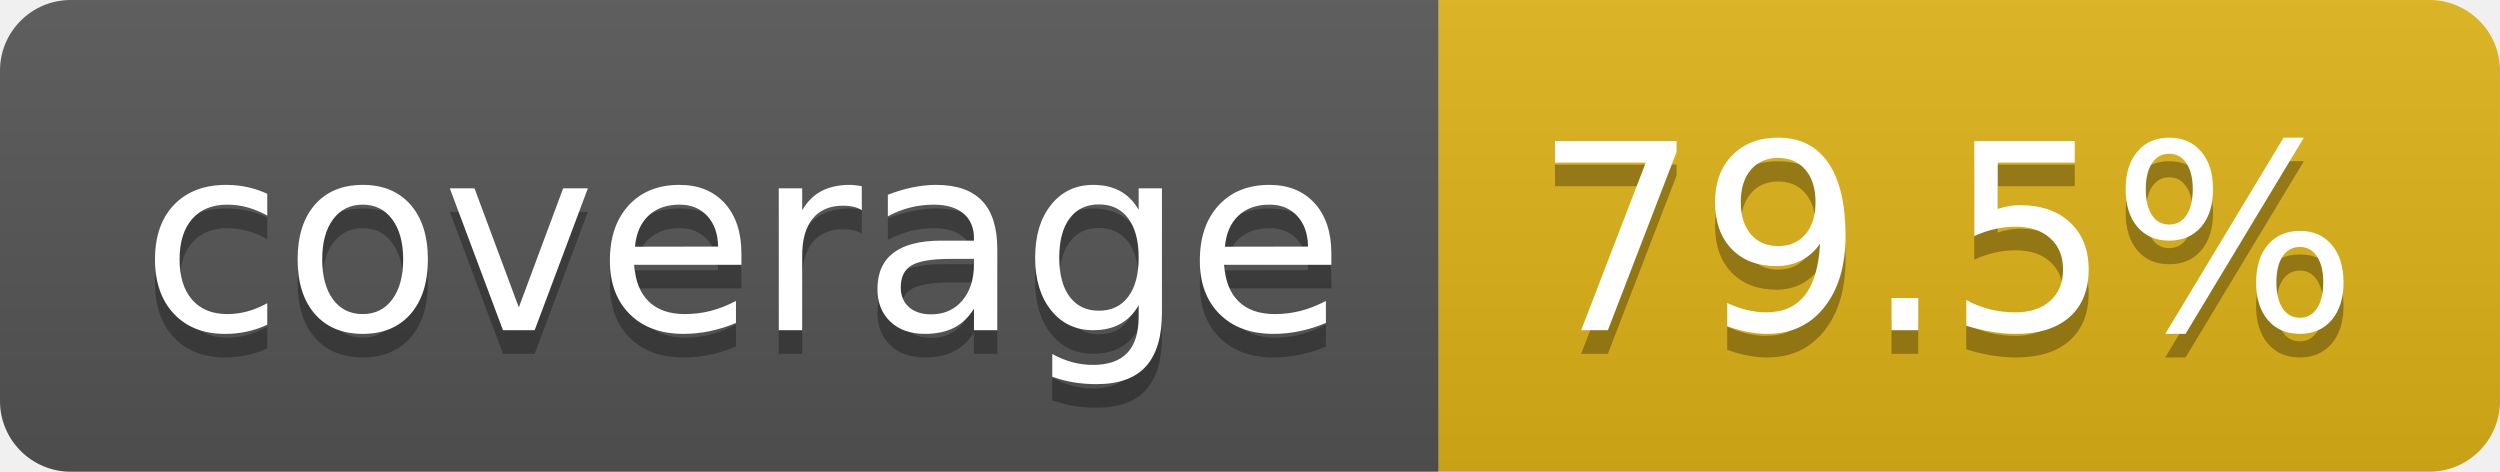
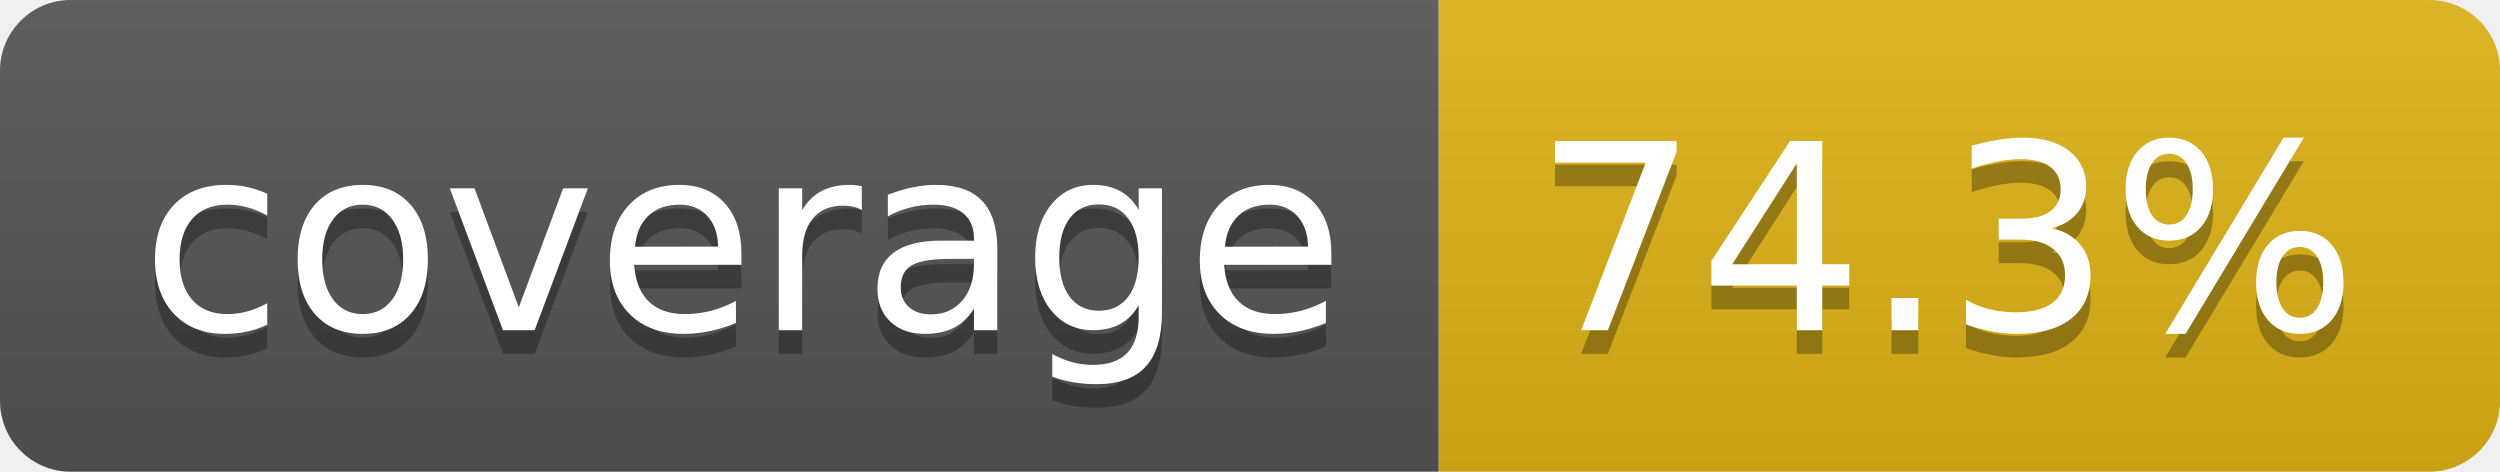
- <svg xmlns="http://www.w3.org/2000/svg" width="106" height="20" role="img" aria-label="coverage: 79.5%">
+ <svg xmlns="http://www.w3.org/2000/svg" width="106" height="20" role="img" aria-label="coverage: 74.3%">
  <linearGradient id="s" x2="0" y2="100%">
    <stop offset="0" stop-color="#bbb" stop-opacity=".1" />
    <stop offset="1" stop-opacity=".1" />
  </linearGradient>
  <clipPath id="r">
    <rect width="106" height="20" rx="3" fill="#fff" />
  </clipPath>
  <g clip-path="url(#r)">
    <rect width="61" height="20" fill="#555" />
    <rect x="61" width="45" height="20" fill="#dfb317" />
    <rect width="106" height="20" fill="url(#s)" />
  </g>
  <g fill="#fff" text-anchor="middle" font-family="Verdana,Geneva,DejaVu Sans,sans-serif" text-rendering="geometricPrecision" font-size="110">
    <text aria-hidden="true" x="315" y="150" fill="#010101" fill-opacity=".3" transform="scale(.1)" textLength="510">coverage</text>
    <text x="315" y="140" transform="scale(.1)" fill="#fff" textLength="510">coverage</text>
-     <text aria-hidden="true" x="825" y="150" fill="#010101" fill-opacity=".3" transform="scale(.1)" textLength="350">79.5%</text>
-     <text x="825" y="140" transform="scale(.1)" fill="#fff" textLength="350">79.5%</text>
+     <text aria-hidden="true" x="825" y="150" fill="#010101" fill-opacity=".3" transform="scale(.1)" textLength="350">74.3%</text>
+     <text x="825" y="140" transform="scale(.1)" fill="#fff" textLength="350">74.3%</text>
  </g>
</svg>
